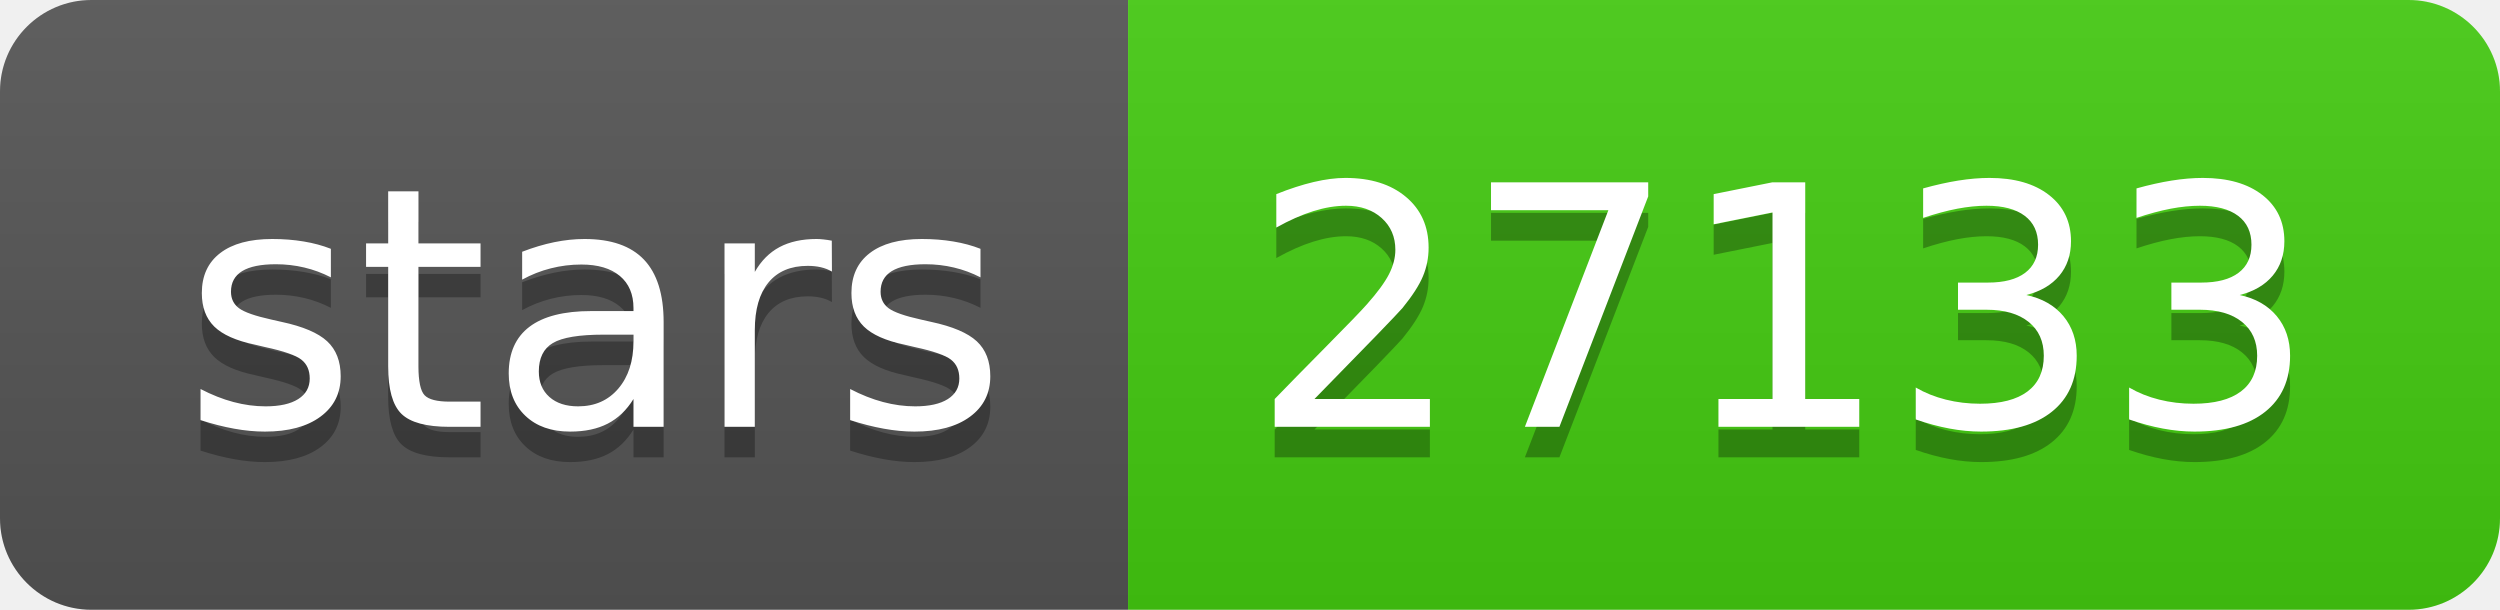
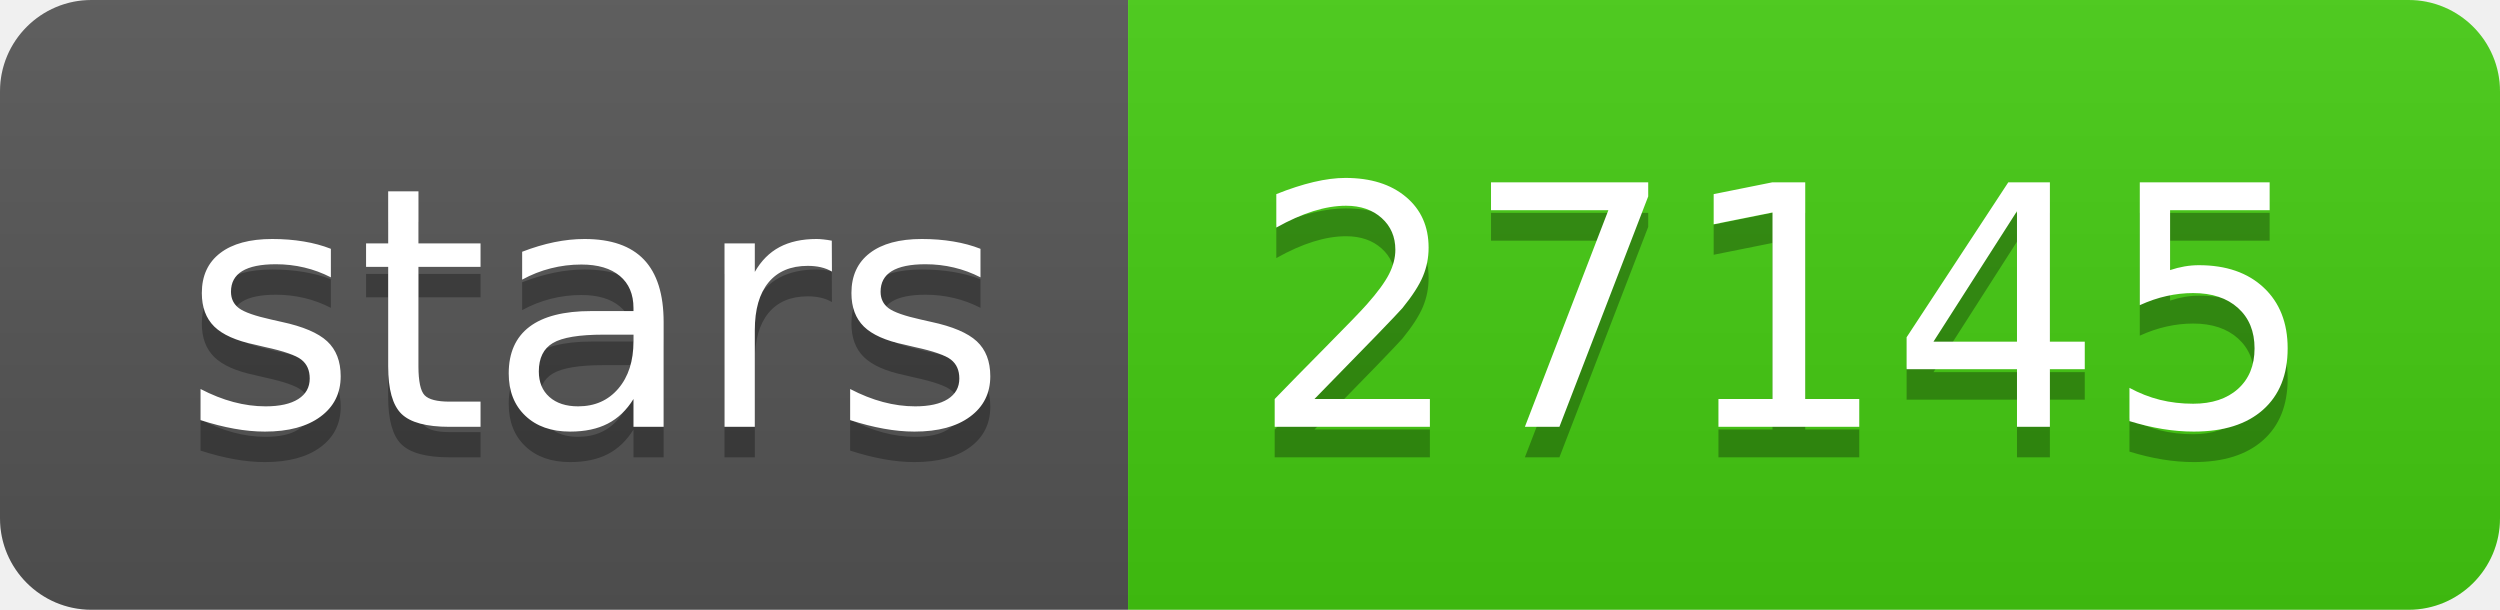
- <svg xmlns="http://www.w3.org/2000/svg" width="82" height="20" role="img" aria-label="stars: 27133">
+ <svg xmlns="http://www.w3.org/2000/svg" width="82" height="20" role="img" aria-label="stars: 27145">
  <linearGradient id="s" x2="0" y2="100%">
    <stop offset="0" stop-color="#bbb" stop-opacity=".1" />
    <stop offset="1" stop-opacity=".1" />
  </linearGradient>
  <clipPath id="r">
    <rect width="82" height="20" rx="3" fill="#fff" />
  </clipPath>
  <g clip-path="url(#r)">
    <rect width="37" height="20" fill="#555" />
    <rect x="37" width="45" height="20" fill="#4c1" />
    <rect width="82" height="20" fill="url(#s)" />
  </g>
  <g fill="#fff" text-anchor="middle" font-family="Verdana,Geneva,DejaVu Sans,sans-serif" text-rendering="geometricPrecision" font-size="110">
    <text aria-hidden="true" x="195" y="150" fill="#010101" fill-opacity=".3" transform="scale(.1)" textLength="270">stars</text>
    <text x="195" y="140" transform="scale(.1)" fill="#fff" textLength="270">stars</text>
-     <text aria-hidden="true" x="585" y="150" fill="#010101" fill-opacity=".3" transform="scale(.1)" textLength="350">27133</text>
-     <text x="585" y="140" transform="scale(.1)" fill="#fff" textLength="350">27133</text>
+     <text aria-hidden="true" x="585" y="150" fill="#010101" fill-opacity=".3" transform="scale(.1)" textLength="350">27145</text>
+     <text x="585" y="140" transform="scale(.1)" fill="#fff" textLength="350">27145</text>
  </g>
</svg>
